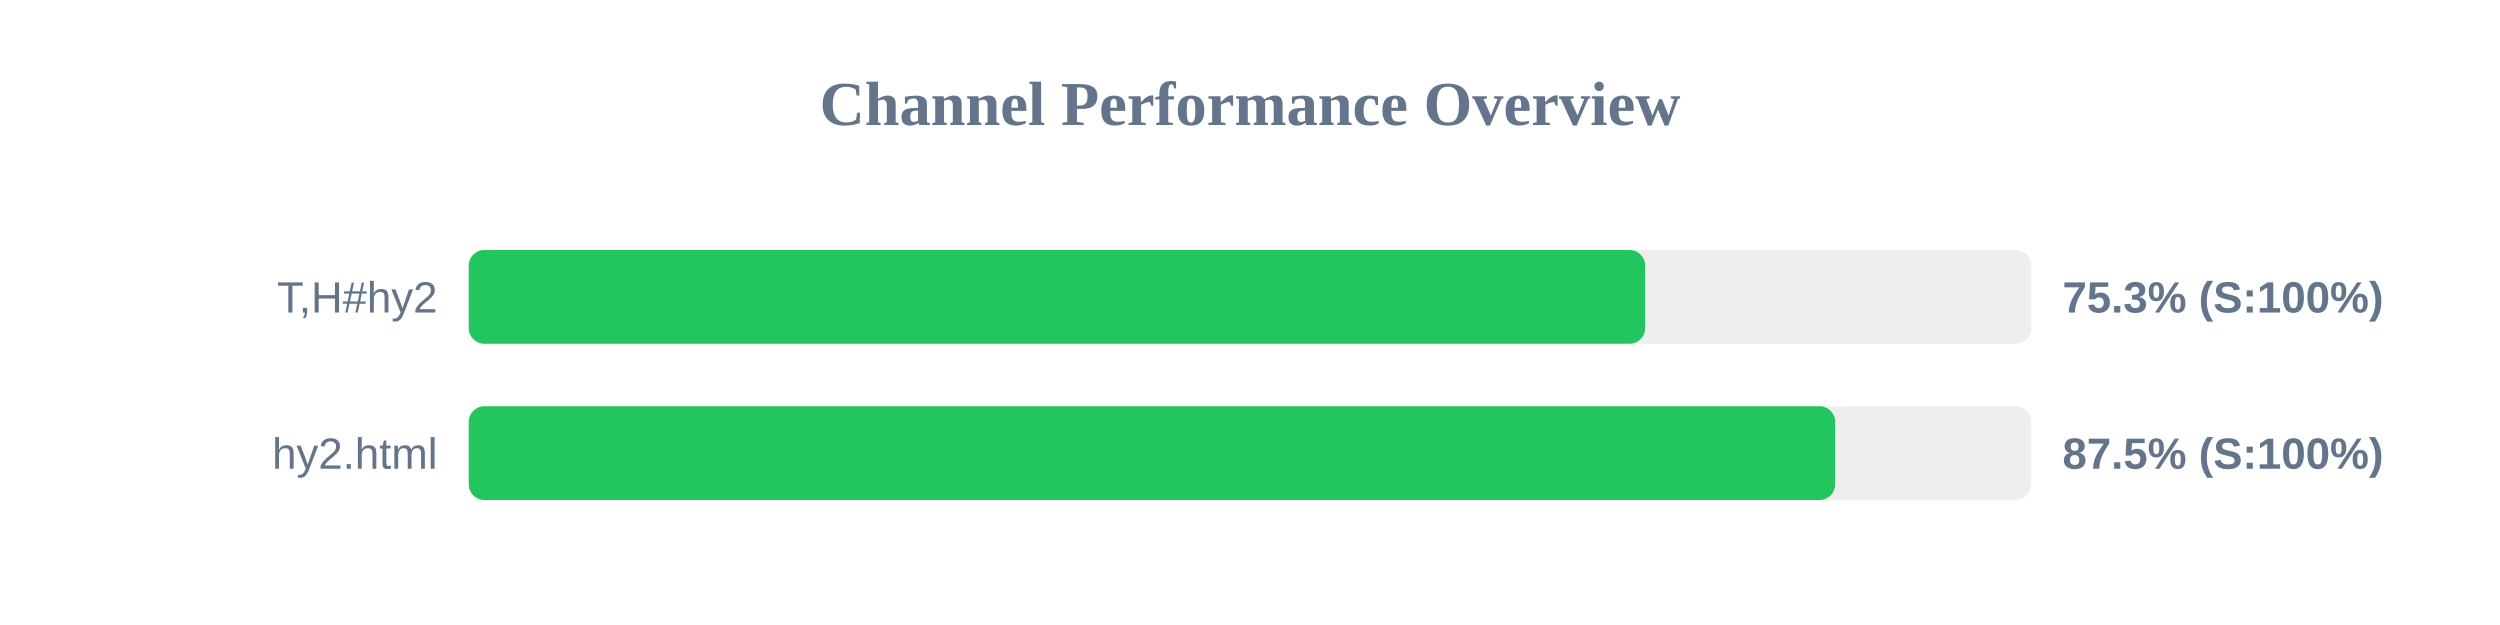
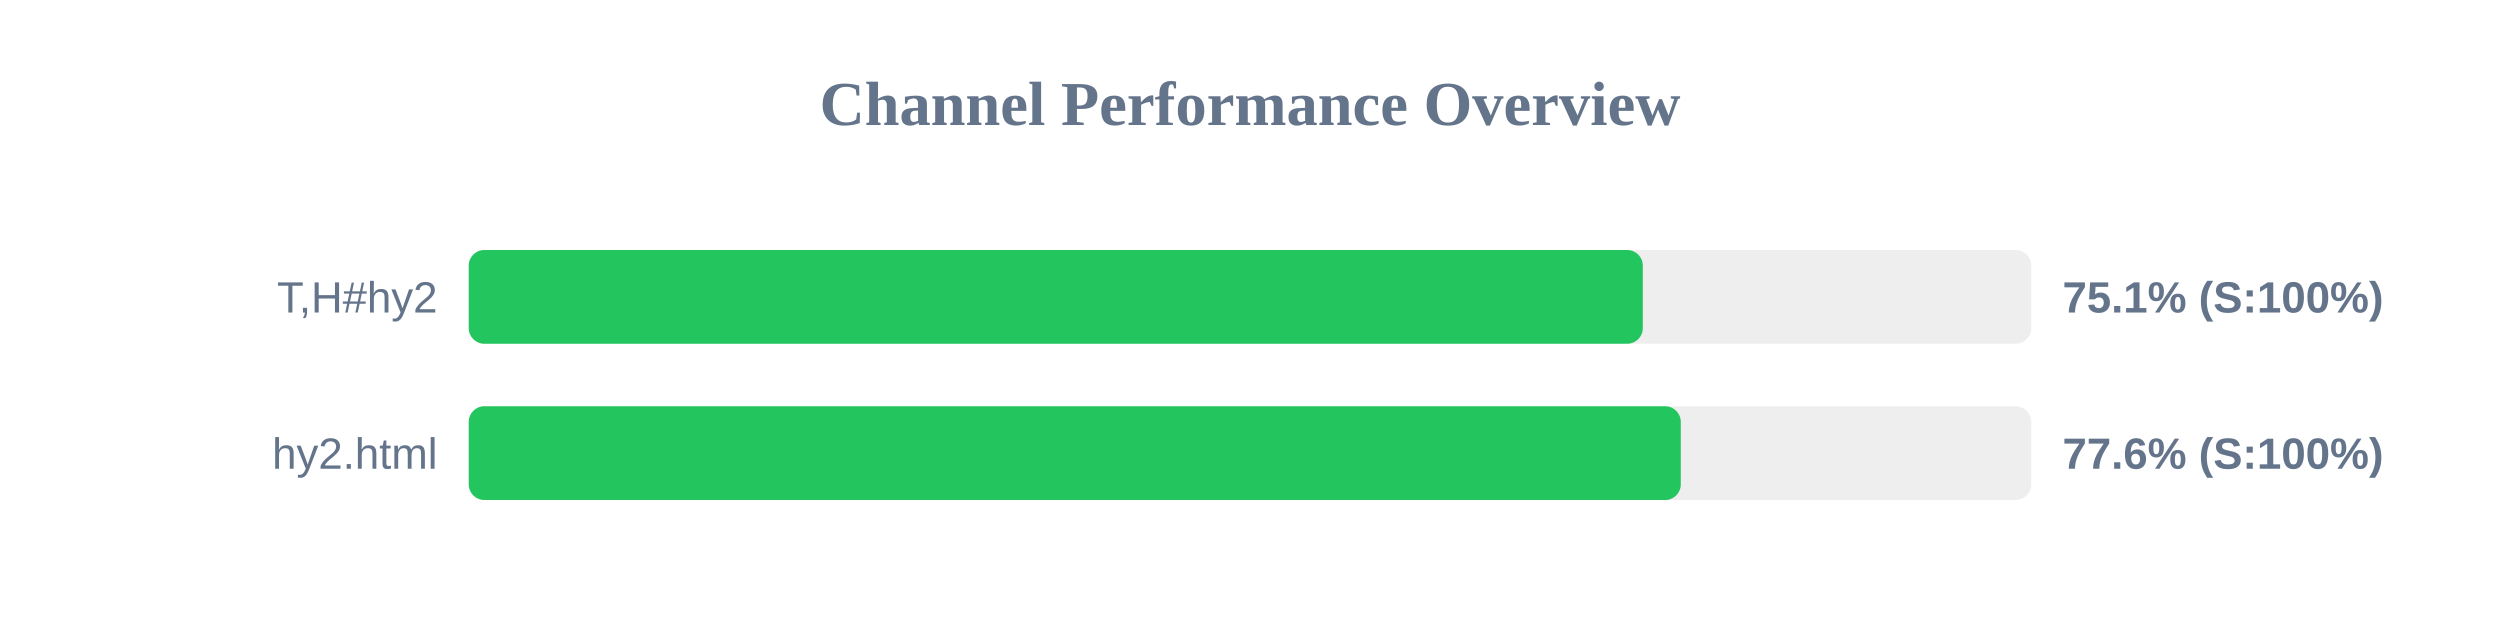
<svg xmlns="http://www.w3.org/2000/svg" width="800" height="200" version="1.1">
  <style>
        .row { font: 14px Arial; fill: #64748b; }
        .score { font: bold 14px Arial; fill: #64748b; }
    </style>
  <text x="400" y="40" text-anchor="middle" font-size="20px" font-weight="bold" fill="#64748b">Channel Performance Overview</text>
  <rect x="150" y="80" width="500" height="30" fill="#eee" rx="5" />
-   <rect x="150" y="80" width="376.45" height="30" fill="#22c55e" rx="5" />
+   <rect x="150" y="80" width="375.7" height="30" fill="#22c55e" rx="5" />
  <text x="140" y="100" text-anchor="end" class="row">T,H#hy2</text>
-   <text x="660" y="100" text-anchor="start" class="score">75.3% (S:100%)</text>
+   <text x="660" y="100" text-anchor="start" class="score">75.1% (S:100%)</text>
  <rect x="150" y="130" width="500" height="30" fill="#eee" rx="5" />
-   <rect x="150" y="130" width="437.25" height="30" fill="#22c55e" rx="5" />
+   <rect x="150" y="130" width="387.85" height="30" fill="#22c55e" rx="5" />
  <text x="140" y="150" text-anchor="end" class="row">hy2.html</text>
-   <text x="660" y="150" text-anchor="start" class="score">87.5% (S:100%)</text>
+   <text x="660" y="150" text-anchor="start" class="score">77.6% (S:100%)</text>
</svg>
